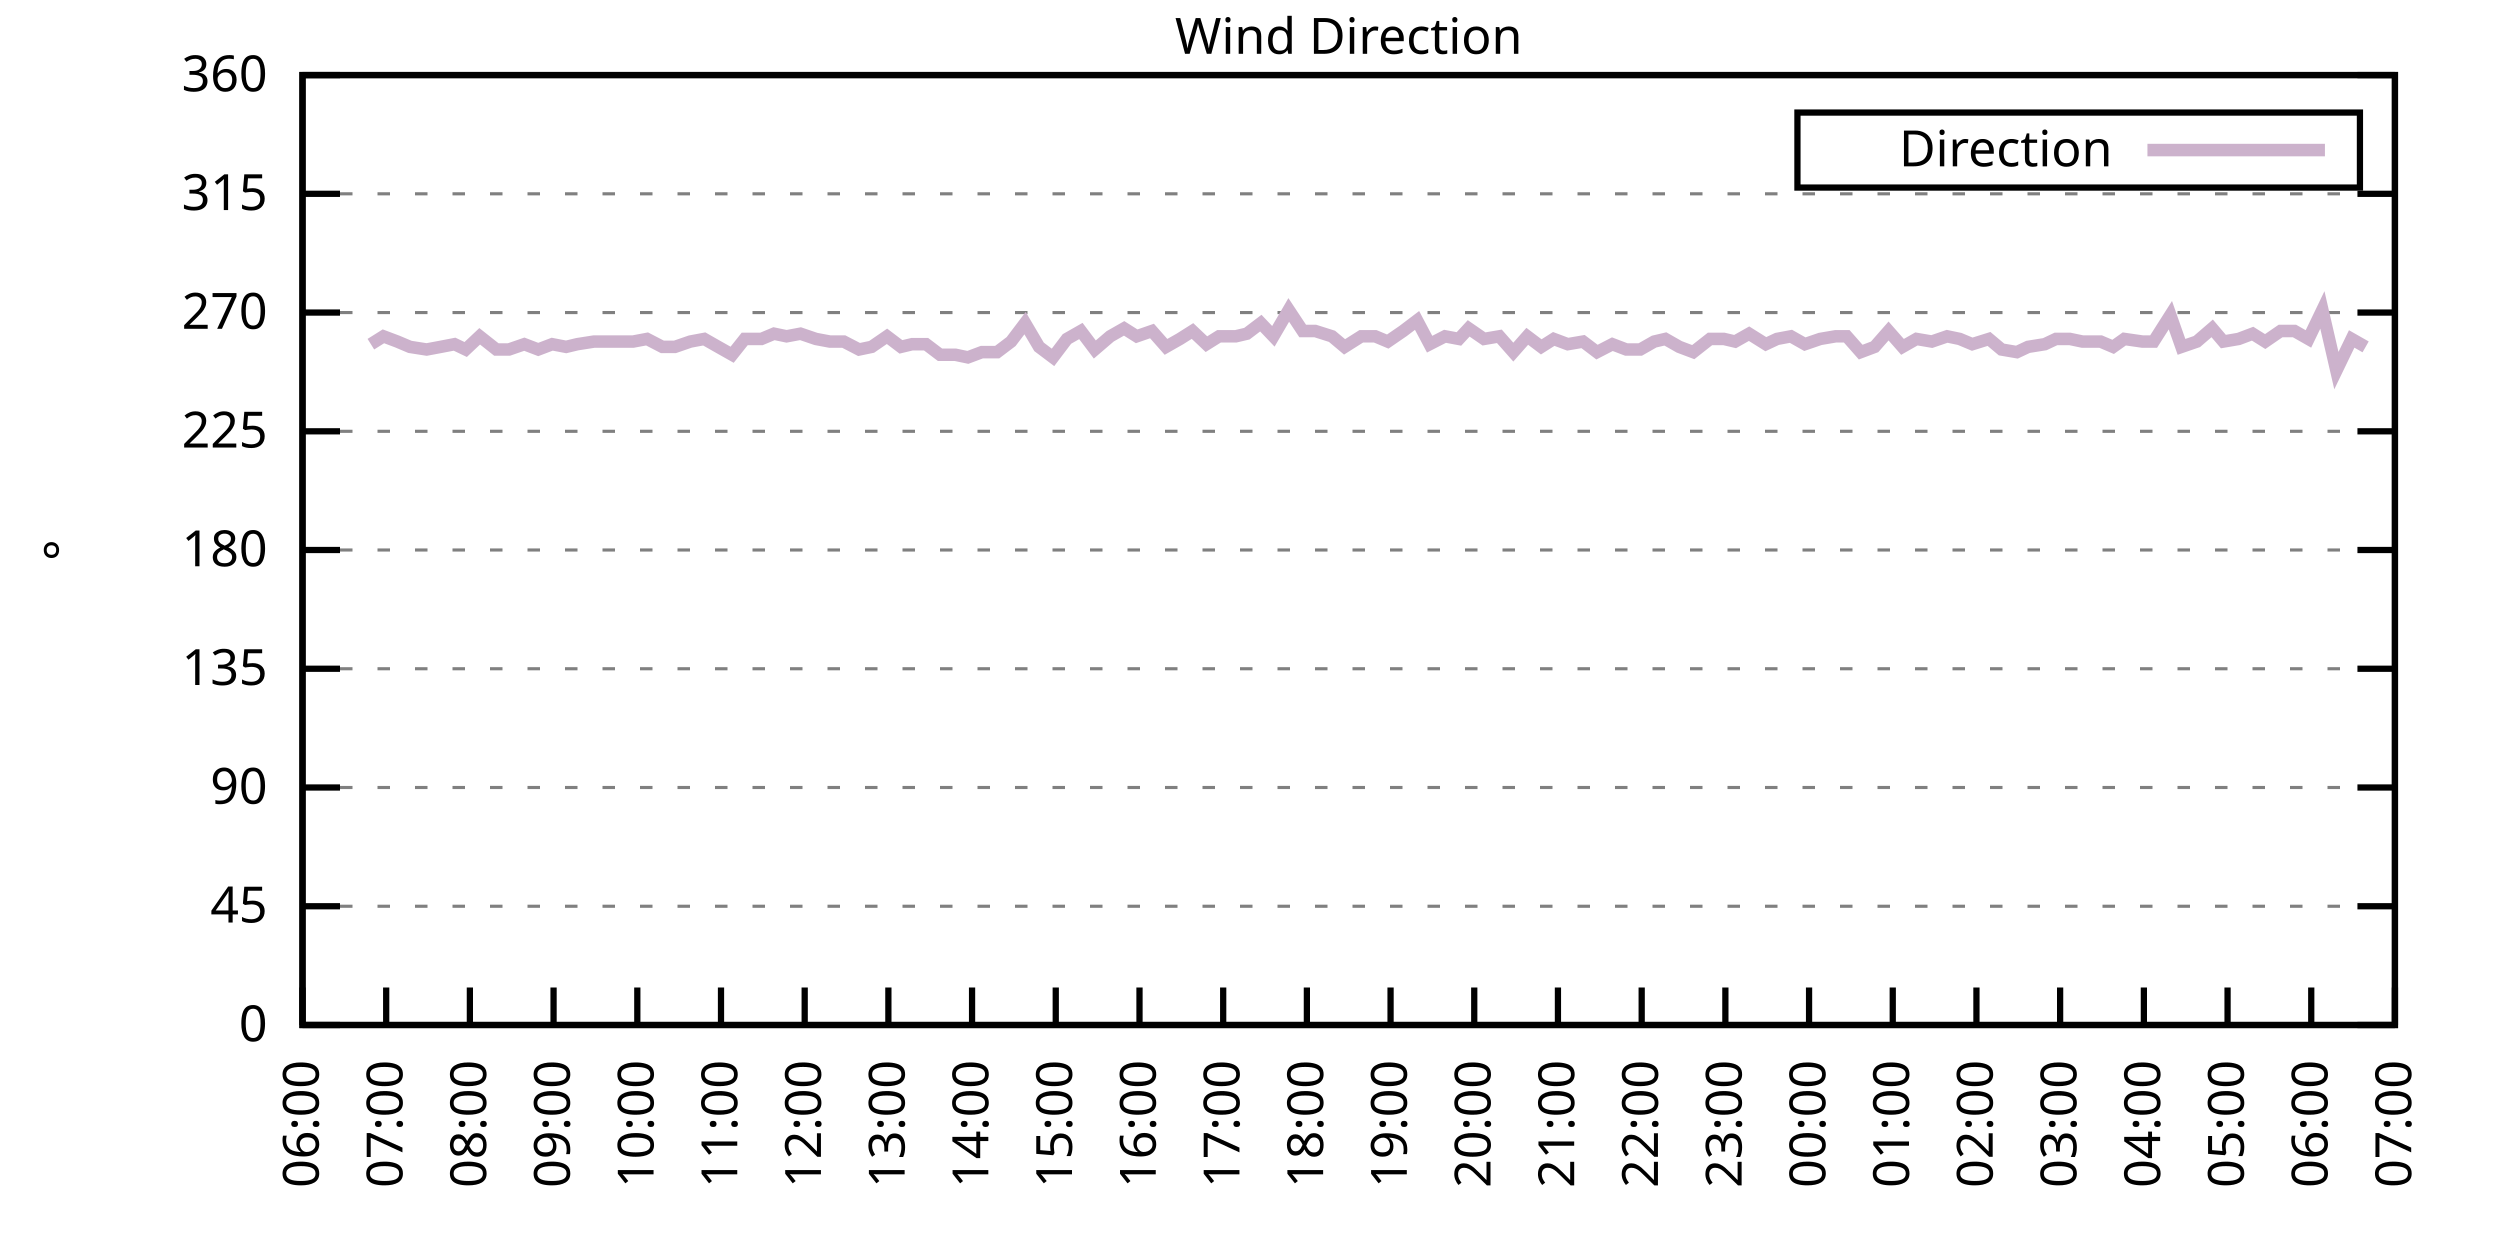
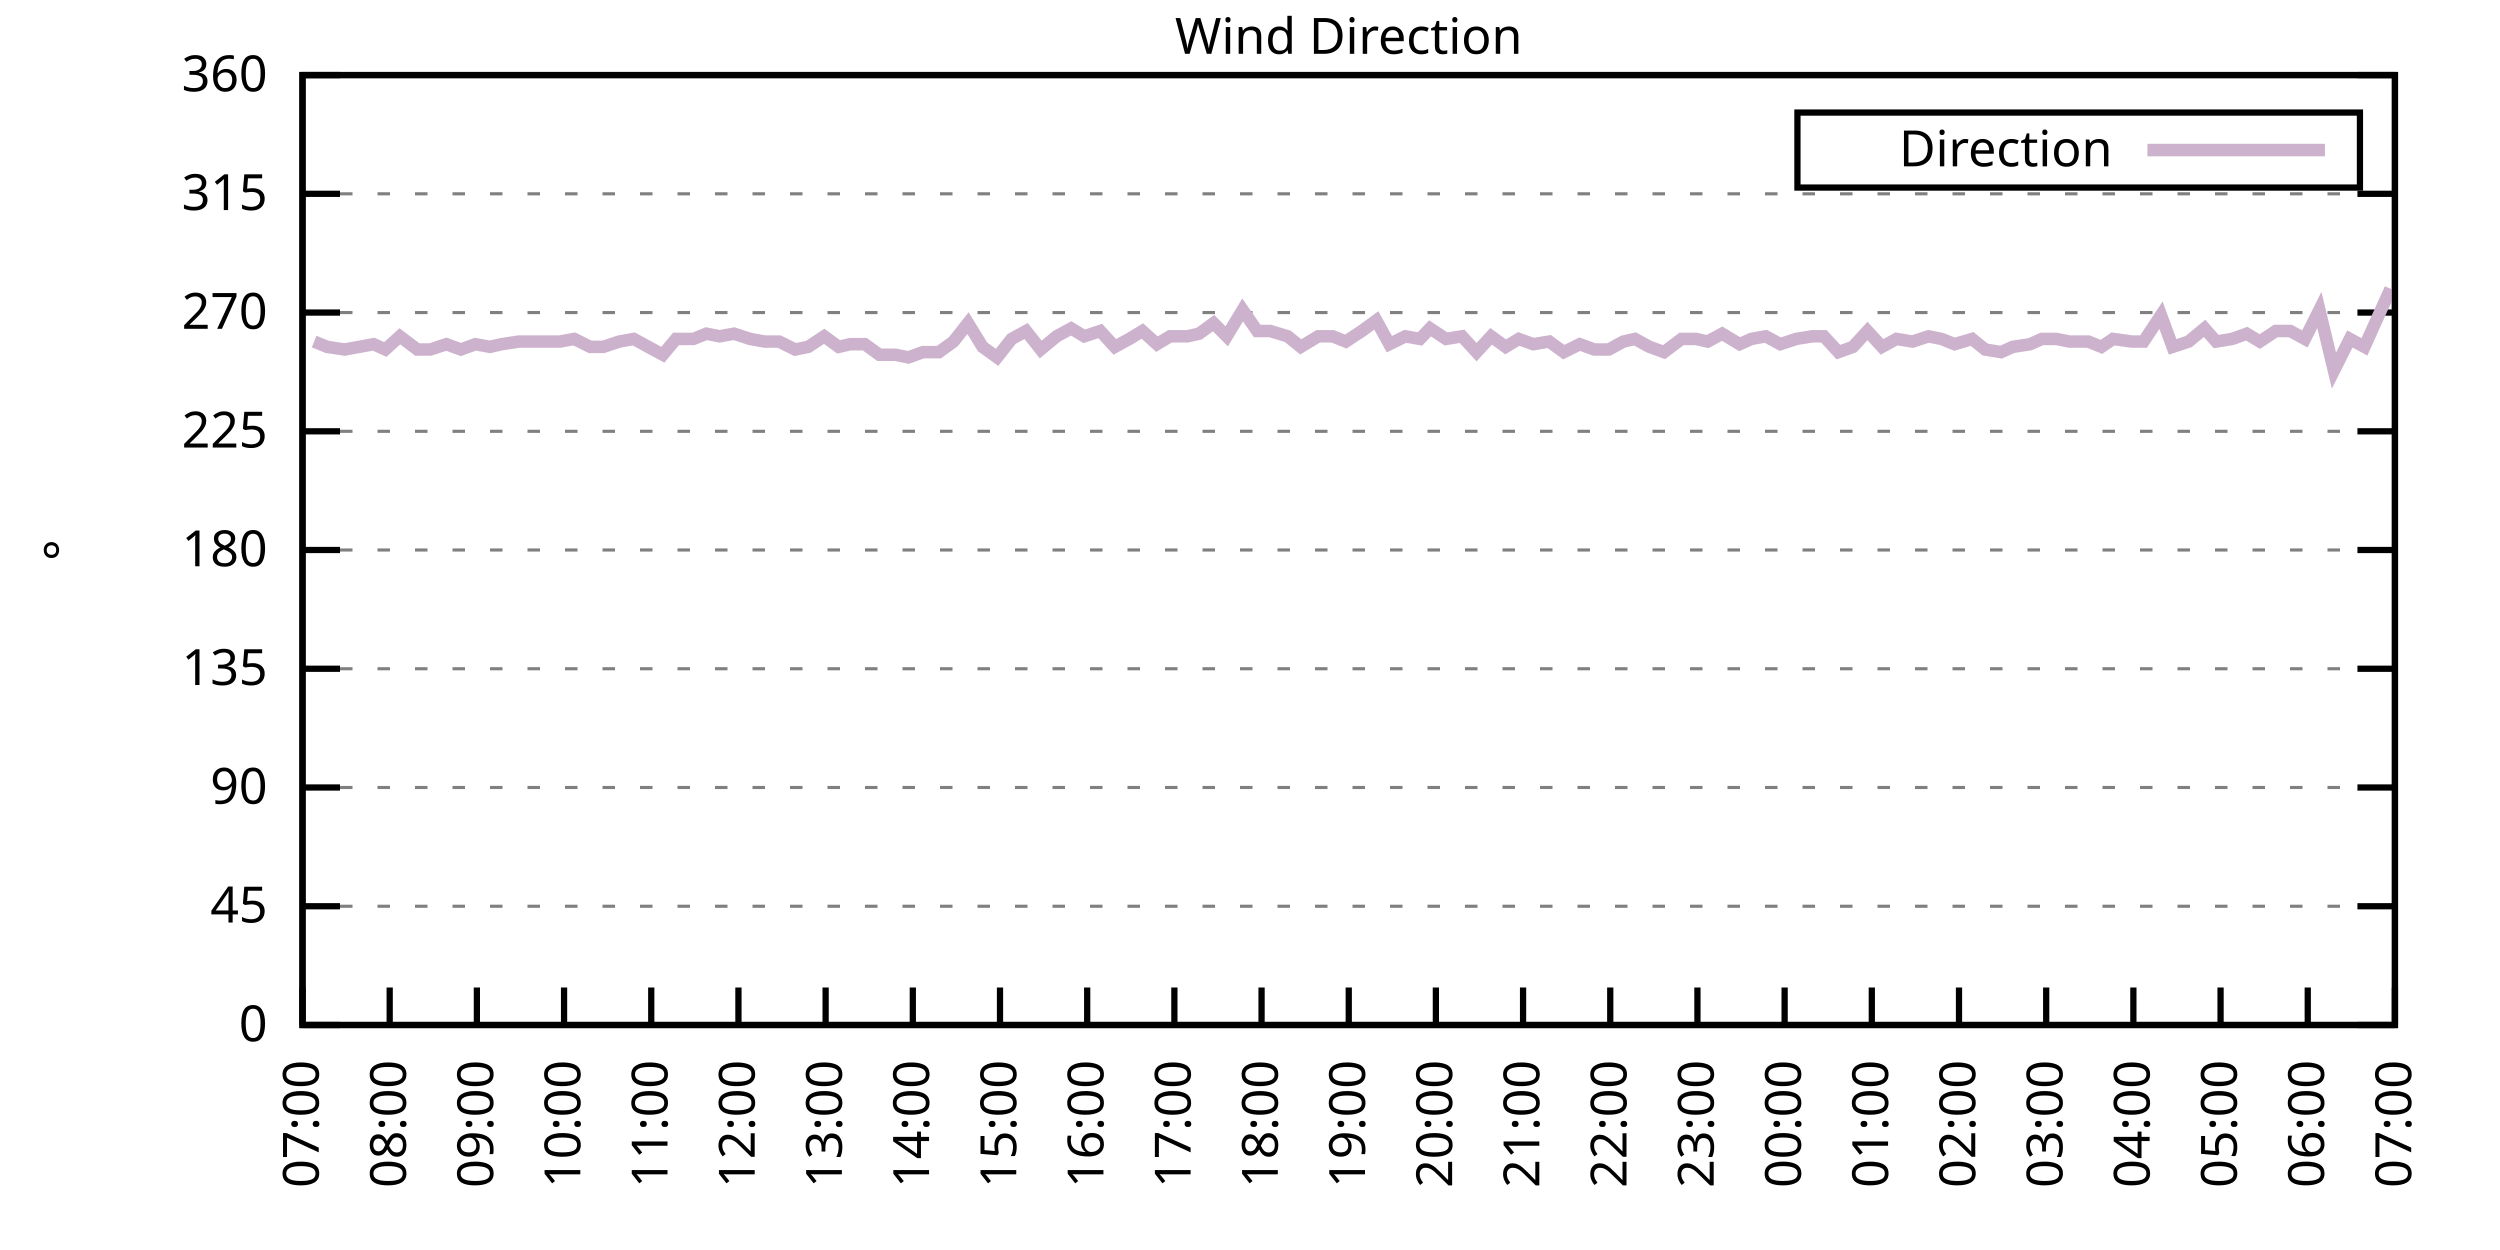
<svg xmlns="http://www.w3.org/2000/svg" xmlns:xlink="http://www.w3.org/1999/xlink" width="400" height="200" viewBox="0 0 400 200">
  <g id="gnuplot_canvas">
    <rect x="0" y="0" width="400" height="200" fill="none" />
    <defs>
      <circle id="gpDot" r="0.5" stroke-width="0.5" stroke="currentColor" />
      <path id="gpPt0" stroke-width="0.333" stroke="currentColor" d="M-1,0 h2 M0,-1 v2" />
      <path id="gpPt1" stroke-width="0.333" stroke="currentColor" d="M-1,-1 L1,1 M1,-1 L-1,1" />
      <path id="gpPt2" stroke-width="0.333" stroke="currentColor" d="M-1,0 L1,0 M0,-1 L0,1 M-1,-1 L1,1 M-1,1 L1,-1" />
      <rect id="gpPt3" stroke-width="0.333" stroke="currentColor" x="-1" y="-1" width="2" height="2" />
      <rect id="gpPt4" stroke-width="0.333" stroke="currentColor" fill="currentColor" x="-1" y="-1" width="2" height="2" />
      <circle id="gpPt5" stroke-width="0.333" stroke="currentColor" cx="0" cy="0" r="1" />
      <use xlink:href="#gpPt5" id="gpPt6" fill="currentColor" stroke="none" />
      <path id="gpPt7" stroke-width="0.333" stroke="currentColor" d="M0,-1.33 L-1.33,0.67 L1.33,0.67 z" />
      <use xlink:href="#gpPt7" id="gpPt8" fill="currentColor" stroke="none" />
      <use xlink:href="#gpPt7" id="gpPt9" stroke="currentColor" transform="rotate(180)" />
      <use xlink:href="#gpPt9" id="gpPt10" fill="currentColor" stroke="none" />
      <use xlink:href="#gpPt3" id="gpPt11" stroke="currentColor" transform="rotate(45)" />
      <use xlink:href="#gpPt11" id="gpPt12" fill="currentColor" stroke="none" />
      <path id="gpPt13" stroke-width="0.333" stroke="currentColor" d="M0,1.330 L1.265,0.411 L0.782,-1.067 L-0.782,-1.076 L-1.265,0.411 z" />
      <use xlink:href="#gpPt13" id="gpPt14" fill="currentColor" stroke="none" />
      <filter id="textbox" filterUnits="objectBoundingBox" x="0" y="0" height="1" width="1">
        <feFlood flood-color="white" flood-opacity="1" result="bgnd" />
        <feComposite in="SourceGraphic" in2="bgnd" operator="atop" />
      </filter>
      <filter id="greybox" filterUnits="objectBoundingBox" x="0" y="0" height="1" width="1">
        <feFlood flood-color="lightgrey" flood-opacity="1" result="grey" />
        <feComposite in="SourceGraphic" in2="grey" operator="atop" />
      </filter>
    </defs>
    <g fill="none" color="white" stroke="currentColor" stroke-width="1.00" stroke-linecap="butt" stroke-linejoin="miter">
</g>
    <g fill="none" color="black" stroke="currentColor" stroke-width="1.00" stroke-linecap="butt" stroke-linejoin="miter">
      <g stroke="none" shape-rendering="crispEdges">
        <polygon fill="rgb(255, 255, 255)" points="48.40,164.00 383.18,164.00 383.18,12.02 48.40,12.02 " />
      </g>
    </g>
    <g fill="none" color="black" stroke="currentColor" stroke-width="1.00" stroke-linecap="butt" stroke-linejoin="miter">
</g>
    <g fill="none" color="black" stroke="black" stroke-width="0.50" stroke-linecap="butt" stroke-linejoin="miter">
</g>
    <g fill="none" color="gray" stroke="currentColor" stroke-width="0.50" stroke-linecap="butt" stroke-linejoin="miter">
      <path stroke="gray" stroke-dasharray="2,4" class="gridline" d="M48.40,164.00 L383.19,164.00  " />
    </g>
    <g fill="none" color="gray" stroke="gray" stroke-width="1.00" stroke-linecap="butt" stroke-linejoin="miter">
</g>
    <g fill="none" color="black" stroke="currentColor" stroke-width="1.00" stroke-linecap="butt" stroke-linejoin="miter">
      <path stroke="black" d="M48.40,164.00 L54.40,164.00 M383.19,164.00 L377.19,164.00  " />
      <g transform="translate(42.80,166.60)" stroke="none" fill="black" font-family="Sans" font-size="8.00" text-anchor="end">
        <text>
          <tspan font-family="Sans"> 0</tspan>
        </text>
      </g>
    </g>
    <g fill="none" color="black" stroke="currentColor" stroke-width="1.00" stroke-linecap="butt" stroke-linejoin="miter">
</g>
    <g fill="none" color="black" stroke="black" stroke-width="0.50" stroke-linecap="butt" stroke-linejoin="miter">
</g>
    <g fill="none" color="gray" stroke="currentColor" stroke-width="0.50" stroke-linecap="butt" stroke-linejoin="miter">
      <path stroke="gray" stroke-dasharray="2,4" class="gridline" d="M48.40,145.00 L383.19,145.00  " />
    </g>
    <g fill="none" color="gray" stroke="gray" stroke-width="1.00" stroke-linecap="butt" stroke-linejoin="miter">
</g>
    <g fill="none" color="black" stroke="currentColor" stroke-width="1.00" stroke-linecap="butt" stroke-linejoin="miter">
      <path stroke="black" d="M48.40,145.00 L54.40,145.00 M383.19,145.00 L377.19,145.00  " />
      <g transform="translate(42.80,147.60)" stroke="none" fill="black" font-family="Sans" font-size="8.00" text-anchor="end">
        <text>
          <tspan font-family="Sans"> 45</tspan>
        </text>
      </g>
    </g>
    <g fill="none" color="black" stroke="currentColor" stroke-width="1.00" stroke-linecap="butt" stroke-linejoin="miter">
</g>
    <g fill="none" color="black" stroke="black" stroke-width="0.50" stroke-linecap="butt" stroke-linejoin="miter">
</g>
    <g fill="none" color="gray" stroke="currentColor" stroke-width="0.50" stroke-linecap="butt" stroke-linejoin="miter">
      <path stroke="gray" stroke-dasharray="2,4" class="gridline" d="M48.40,126.00 L383.19,126.00  " />
    </g>
    <g fill="none" color="gray" stroke="gray" stroke-width="1.00" stroke-linecap="butt" stroke-linejoin="miter">
</g>
    <g fill="none" color="black" stroke="currentColor" stroke-width="1.00" stroke-linecap="butt" stroke-linejoin="miter">
      <path stroke="black" d="M48.40,126.00 L54.40,126.00 M383.19,126.00 L377.19,126.00  " />
      <g transform="translate(42.80,128.60)" stroke="none" fill="black" font-family="Sans" font-size="8.00" text-anchor="end">
        <text>
          <tspan font-family="Sans"> 90</tspan>
        </text>
      </g>
    </g>
    <g fill="none" color="black" stroke="currentColor" stroke-width="1.00" stroke-linecap="butt" stroke-linejoin="miter">
</g>
    <g fill="none" color="black" stroke="black" stroke-width="0.50" stroke-linecap="butt" stroke-linejoin="miter">
</g>
    <g fill="none" color="gray" stroke="currentColor" stroke-width="0.50" stroke-linecap="butt" stroke-linejoin="miter">
      <path stroke="gray" stroke-dasharray="2,4" class="gridline" d="M48.40,107.00 L383.19,107.00  " />
    </g>
    <g fill="none" color="gray" stroke="gray" stroke-width="1.00" stroke-linecap="butt" stroke-linejoin="miter">
</g>
    <g fill="none" color="black" stroke="currentColor" stroke-width="1.00" stroke-linecap="butt" stroke-linejoin="miter">
      <path stroke="black" d="M48.40,107.00 L54.40,107.00 M383.19,107.00 L377.19,107.00  " />
      <g transform="translate(42.80,109.60)" stroke="none" fill="black" font-family="Sans" font-size="8.00" text-anchor="end">
        <text>
          <tspan font-family="Sans"> 135</tspan>
        </text>
      </g>
    </g>
    <g fill="none" color="black" stroke="currentColor" stroke-width="1.00" stroke-linecap="butt" stroke-linejoin="miter">
</g>
    <g fill="none" color="black" stroke="black" stroke-width="0.50" stroke-linecap="butt" stroke-linejoin="miter">
</g>
    <g fill="none" color="gray" stroke="currentColor" stroke-width="0.50" stroke-linecap="butt" stroke-linejoin="miter">
      <path stroke="gray" stroke-dasharray="2,4" class="gridline" d="M48.40,88.00 L383.19,88.00  " />
    </g>
    <g fill="none" color="gray" stroke="gray" stroke-width="1.00" stroke-linecap="butt" stroke-linejoin="miter">
</g>
    <g fill="none" color="black" stroke="currentColor" stroke-width="1.00" stroke-linecap="butt" stroke-linejoin="miter">
      <path stroke="black" d="M48.40,88.00 L54.40,88.00 M383.19,88.00 L377.19,88.00  " />
      <g transform="translate(42.80,90.60)" stroke="none" fill="black" font-family="Sans" font-size="8.00" text-anchor="end">
        <text>
          <tspan font-family="Sans"> 180</tspan>
        </text>
      </g>
    </g>
    <g fill="none" color="black" stroke="currentColor" stroke-width="1.00" stroke-linecap="butt" stroke-linejoin="miter">
</g>
    <g fill="none" color="black" stroke="black" stroke-width="0.50" stroke-linecap="butt" stroke-linejoin="miter">
</g>
    <g fill="none" color="gray" stroke="currentColor" stroke-width="0.50" stroke-linecap="butt" stroke-linejoin="miter">
      <path stroke="gray" stroke-dasharray="2,4" class="gridline" d="M48.40,69.01 L383.19,69.01  " />
    </g>
    <g fill="none" color="gray" stroke="gray" stroke-width="1.00" stroke-linecap="butt" stroke-linejoin="miter">
</g>
    <g fill="none" color="black" stroke="currentColor" stroke-width="1.00" stroke-linecap="butt" stroke-linejoin="miter">
      <path stroke="black" d="M48.40,69.01 L54.40,69.01 M383.19,69.01 L377.19,69.01  " />
      <g transform="translate(42.80,71.61)" stroke="none" fill="black" font-family="Sans" font-size="8.00" text-anchor="end">
        <text>
          <tspan font-family="Sans"> 225</tspan>
        </text>
      </g>
    </g>
    <g fill="none" color="black" stroke="currentColor" stroke-width="1.00" stroke-linecap="butt" stroke-linejoin="miter">
</g>
    <g fill="none" color="black" stroke="black" stroke-width="0.50" stroke-linecap="butt" stroke-linejoin="miter">
</g>
    <g fill="none" color="gray" stroke="currentColor" stroke-width="0.50" stroke-linecap="butt" stroke-linejoin="miter">
      <path stroke="gray" stroke-dasharray="2,4" class="gridline" d="M48.40,50.01 L383.19,50.01  " />
    </g>
    <g fill="none" color="gray" stroke="gray" stroke-width="1.00" stroke-linecap="butt" stroke-linejoin="miter">
</g>
    <g fill="none" color="black" stroke="currentColor" stroke-width="1.00" stroke-linecap="butt" stroke-linejoin="miter">
      <path stroke="black" d="M48.40,50.01 L54.40,50.01 M383.19,50.01 L377.19,50.01  " />
      <g transform="translate(42.80,52.61)" stroke="none" fill="black" font-family="Sans" font-size="8.00" text-anchor="end">
        <text>
          <tspan font-family="Sans"> 270</tspan>
        </text>
      </g>
    </g>
    <g fill="none" color="black" stroke="currentColor" stroke-width="1.00" stroke-linecap="butt" stroke-linejoin="miter">
</g>
    <g fill="none" color="black" stroke="black" stroke-width="0.50" stroke-linecap="butt" stroke-linejoin="miter">
</g>
    <g fill="none" color="gray" stroke="currentColor" stroke-width="0.50" stroke-linecap="butt" stroke-linejoin="miter">
      <path stroke="gray" stroke-dasharray="2,4" class="gridline" d="M48.40,31.01 L383.19,31.01  " />
    </g>
    <g fill="none" color="gray" stroke="gray" stroke-width="1.00" stroke-linecap="butt" stroke-linejoin="miter">
</g>
    <g fill="none" color="black" stroke="currentColor" stroke-width="1.00" stroke-linecap="butt" stroke-linejoin="miter">
      <path stroke="black" d="M48.40,31.01 L54.40,31.01 M383.19,31.01 L377.19,31.01  " />
      <g transform="translate(42.80,33.61)" stroke="none" fill="black" font-family="Sans" font-size="8.00" text-anchor="end">
        <text>
          <tspan font-family="Sans"> 315</tspan>
        </text>
      </g>
    </g>
    <g fill="none" color="black" stroke="currentColor" stroke-width="1.00" stroke-linecap="butt" stroke-linejoin="miter">
</g>
    <g fill="none" color="black" stroke="black" stroke-width="0.50" stroke-linecap="butt" stroke-linejoin="miter">
</g>
    <g fill="none" color="gray" stroke="currentColor" stroke-width="0.50" stroke-linecap="butt" stroke-linejoin="miter">
      <path stroke="gray" stroke-dasharray="2,4" class="gridline" d="M48.40,12.01 L383.19,12.01  " />
    </g>
    <g fill="none" color="gray" stroke="gray" stroke-width="1.00" stroke-linecap="butt" stroke-linejoin="miter">
</g>
    <g fill="none" color="black" stroke="currentColor" stroke-width="1.00" stroke-linecap="butt" stroke-linejoin="miter">
      <path stroke="black" d="M48.40,12.01 L54.40,12.01 M383.19,12.01 L377.19,12.01  " />
      <g transform="translate(42.80,14.61)" stroke="none" fill="black" font-family="Sans" font-size="8.00" text-anchor="end">
        <text>
          <tspan font-family="Sans"> 360</tspan>
        </text>
      </g>
    </g>
    <g fill="none" color="black" stroke="currentColor" stroke-width="1.00" stroke-linecap="butt" stroke-linejoin="miter">
      <path stroke="black" d="M48.40,164.00 L48.40,158.00  " />
      <g transform="translate(51.00,169.60) rotate(270.00)" stroke="none" fill="black" font-family="Sans" font-size="8.00" text-anchor="end">
        <text>
-           <tspan font-family="Sans">06:00</tspan>
-         </text>
-       </g>
-     </g>
-     <g fill="none" color="black" stroke="currentColor" stroke-width="1.00" stroke-linecap="butt" stroke-linejoin="miter">
-       <path stroke="black" d="M61.79,164.00 L61.79,158.00  " />
-       <g transform="translate(64.39,169.60) rotate(270.00)" stroke="none" fill="black" font-family="Sans" font-size="8.00" text-anchor="end">
-         <text>
          <tspan font-family="Sans">07:00</tspan>
        </text>
      </g>
    </g>
    <g fill="none" color="black" stroke="currentColor" stroke-width="1.00" stroke-linecap="butt" stroke-linejoin="miter">
-       <path stroke="black" d="M75.18,164.00 L75.18,158.00  " />
-       <g transform="translate(77.78,169.60) rotate(270.00)" stroke="none" fill="black" font-family="Sans" font-size="8.00" text-anchor="end">
+       <path stroke="black" d="M62.35,164.00 L62.35,158.00  " />
+       <g transform="translate(64.95,169.60) rotate(270.00)" stroke="none" fill="black" font-family="Sans" font-size="8.00" text-anchor="end">
        <text>
          <tspan font-family="Sans">08:00</tspan>
        </text>
      </g>
    </g>
    <g fill="none" color="black" stroke="currentColor" stroke-width="1.00" stroke-linecap="butt" stroke-linejoin="miter">
-       <path stroke="black" d="M88.57,164.00 L88.57,158.00  " />
-       <g transform="translate(91.17,169.60) rotate(270.00)" stroke="none" fill="black" font-family="Sans" font-size="8.00" text-anchor="end">
+       <path stroke="black" d="M76.30,164.00 L76.30,158.00  " />
+       <g transform="translate(78.90,169.60) rotate(270.00)" stroke="none" fill="black" font-family="Sans" font-size="8.00" text-anchor="end">
        <text>
          <tspan font-family="Sans">09:00</tspan>
        </text>
      </g>
    </g>
    <g fill="none" color="black" stroke="currentColor" stroke-width="1.00" stroke-linecap="butt" stroke-linejoin="miter">
-       <path stroke="black" d="M101.97,164.00 L101.97,158.00  " />
-       <g transform="translate(104.57,169.60) rotate(270.00)" stroke="none" fill="black" font-family="Sans" font-size="8.00" text-anchor="end">
+       <path stroke="black" d="M90.25,164.00 L90.25,158.00  " />
+       <g transform="translate(92.85,169.60) rotate(270.00)" stroke="none" fill="black" font-family="Sans" font-size="8.00" text-anchor="end">
        <text>
          <tspan font-family="Sans">10:00</tspan>
        </text>
      </g>
    </g>
    <g fill="none" color="black" stroke="currentColor" stroke-width="1.00" stroke-linecap="butt" stroke-linejoin="miter">
-       <path stroke="black" d="M115.36,164.00 L115.36,158.00  " />
-       <g transform="translate(117.96,169.60) rotate(270.00)" stroke="none" fill="black" font-family="Sans" font-size="8.00" text-anchor="end">
+       <path stroke="black" d="M104.20,164.00 L104.20,158.00  " />
+       <g transform="translate(106.80,169.60) rotate(270.00)" stroke="none" fill="black" font-family="Sans" font-size="8.00" text-anchor="end">
        <text>
          <tspan font-family="Sans">11:00</tspan>
        </text>
      </g>
    </g>
    <g fill="none" color="black" stroke="currentColor" stroke-width="1.00" stroke-linecap="butt" stroke-linejoin="miter">
-       <path stroke="black" d="M128.75,164.00 L128.75,158.00  " />
-       <g transform="translate(131.35,169.60) rotate(270.00)" stroke="none" fill="black" font-family="Sans" font-size="8.00" text-anchor="end">
+       <path stroke="black" d="M118.15,164.00 L118.15,158.00  " />
+       <g transform="translate(120.75,169.60) rotate(270.00)" stroke="none" fill="black" font-family="Sans" font-size="8.00" text-anchor="end">
        <text>
          <tspan font-family="Sans">12:00</tspan>
        </text>
      </g>
    </g>
    <g fill="none" color="black" stroke="currentColor" stroke-width="1.00" stroke-linecap="butt" stroke-linejoin="miter">
-       <path stroke="black" d="M142.14,164.00 L142.14,158.00  " />
-       <g transform="translate(144.74,169.60) rotate(270.00)" stroke="none" fill="black" font-family="Sans" font-size="8.00" text-anchor="end">
+       <path stroke="black" d="M132.10,164.00 L132.10,158.00  " />
+       <g transform="translate(134.70,169.60) rotate(270.00)" stroke="none" fill="black" font-family="Sans" font-size="8.00" text-anchor="end">
        <text>
          <tspan font-family="Sans">13:00</tspan>
        </text>
      </g>
    </g>
    <g fill="none" color="black" stroke="currentColor" stroke-width="1.00" stroke-linecap="butt" stroke-linejoin="miter">
-       <path stroke="black" d="M155.53,164.00 L155.53,158.00  " />
-       <g transform="translate(158.13,169.60) rotate(270.00)" stroke="none" fill="black" font-family="Sans" font-size="8.00" text-anchor="end">
+       <path stroke="black" d="M146.05,164.00 L146.05,158.00  " />
+       <g transform="translate(148.65,169.60) rotate(270.00)" stroke="none" fill="black" font-family="Sans" font-size="8.00" text-anchor="end">
        <text>
          <tspan font-family="Sans">14:00</tspan>
        </text>
      </g>
    </g>
    <g fill="none" color="black" stroke="currentColor" stroke-width="1.00" stroke-linecap="butt" stroke-linejoin="miter">
-       <path stroke="black" d="M168.92,164.00 L168.92,158.00  " />
-       <g transform="translate(171.52,169.60) rotate(270.00)" stroke="none" fill="black" font-family="Sans" font-size="8.00" text-anchor="end">
+       <path stroke="black" d="M160.00,164.00 L160.00,158.00  " />
+       <g transform="translate(162.60,169.60) rotate(270.00)" stroke="none" fill="black" font-family="Sans" font-size="8.00" text-anchor="end">
        <text>
          <tspan font-family="Sans">15:00</tspan>
        </text>
      </g>
    </g>
    <g fill="none" color="black" stroke="currentColor" stroke-width="1.00" stroke-linecap="butt" stroke-linejoin="miter">
-       <path stroke="black" d="M182.32,164.00 L182.32,158.00  " />
-       <g transform="translate(184.92,169.60) rotate(270.00)" stroke="none" fill="black" font-family="Sans" font-size="8.00" text-anchor="end">
+       <path stroke="black" d="M173.95,164.00 L173.95,158.00  " />
+       <g transform="translate(176.55,169.60) rotate(270.00)" stroke="none" fill="black" font-family="Sans" font-size="8.00" text-anchor="end">
        <text>
          <tspan font-family="Sans">16:00</tspan>
        </text>
      </g>
    </g>
    <g fill="none" color="black" stroke="currentColor" stroke-width="1.00" stroke-linecap="butt" stroke-linejoin="miter">
-       <path stroke="black" d="M195.71,164.00 L195.71,158.00  " />
-       <g transform="translate(198.31,169.60) rotate(270.00)" stroke="none" fill="black" font-family="Sans" font-size="8.00" text-anchor="end">
+       <path stroke="black" d="M187.90,164.00 L187.90,158.00  " />
+       <g transform="translate(190.50,169.60) rotate(270.00)" stroke="none" fill="black" font-family="Sans" font-size="8.00" text-anchor="end">
        <text>
          <tspan font-family="Sans">17:00</tspan>
        </text>
      </g>
    </g>
    <g fill="none" color="black" stroke="currentColor" stroke-width="1.00" stroke-linecap="butt" stroke-linejoin="miter">
-       <path stroke="black" d="M209.10,164.00 L209.10,158.00  " />
-       <g transform="translate(211.70,169.60) rotate(270.00)" stroke="none" fill="black" font-family="Sans" font-size="8.00" text-anchor="end">
+       <path stroke="black" d="M201.85,164.00 L201.85,158.00  " />
+       <g transform="translate(204.45,169.60) rotate(270.00)" stroke="none" fill="black" font-family="Sans" font-size="8.00" text-anchor="end">
        <text>
          <tspan font-family="Sans">18:00</tspan>
        </text>
      </g>
    </g>
    <g fill="none" color="black" stroke="currentColor" stroke-width="1.00" stroke-linecap="butt" stroke-linejoin="miter">
-       <path stroke="black" d="M222.49,164.00 L222.49,158.00  " />
-       <g transform="translate(225.09,169.60) rotate(270.00)" stroke="none" fill="black" font-family="Sans" font-size="8.00" text-anchor="end">
+       <path stroke="black" d="M215.80,164.00 L215.80,158.00  " />
+       <g transform="translate(218.40,169.60) rotate(270.00)" stroke="none" fill="black" font-family="Sans" font-size="8.00" text-anchor="end">
        <text>
          <tspan font-family="Sans">19:00</tspan>
        </text>
      </g>
    </g>
    <g fill="none" color="black" stroke="currentColor" stroke-width="1.00" stroke-linecap="butt" stroke-linejoin="miter">
-       <path stroke="black" d="M235.88,164.00 L235.88,158.00  " />
-       <g transform="translate(238.48,169.60) rotate(270.00)" stroke="none" fill="black" font-family="Sans" font-size="8.00" text-anchor="end">
+       <path stroke="black" d="M229.74,164.00 L229.74,158.00  " />
+       <g transform="translate(232.34,169.60) rotate(270.00)" stroke="none" fill="black" font-family="Sans" font-size="8.00" text-anchor="end">
        <text>
          <tspan font-family="Sans">20:00</tspan>
        </text>
      </g>
    </g>
    <g fill="none" color="black" stroke="currentColor" stroke-width="1.00" stroke-linecap="butt" stroke-linejoin="miter">
-       <path stroke="black" d="M249.27,164.00 L249.27,158.00  " />
-       <g transform="translate(251.87,169.60) rotate(270.00)" stroke="none" fill="black" font-family="Sans" font-size="8.00" text-anchor="end">
+       <path stroke="black" d="M243.69,164.00 L243.69,158.00  " />
+       <g transform="translate(246.29,169.60) rotate(270.00)" stroke="none" fill="black" font-family="Sans" font-size="8.00" text-anchor="end">
        <text>
          <tspan font-family="Sans">21:00</tspan>
        </text>
      </g>
    </g>
    <g fill="none" color="black" stroke="currentColor" stroke-width="1.00" stroke-linecap="butt" stroke-linejoin="miter">
-       <path stroke="black" d="M262.67,164.00 L262.67,158.00  " />
-       <g transform="translate(265.27,169.60) rotate(270.00)" stroke="none" fill="black" font-family="Sans" font-size="8.00" text-anchor="end">
+       <path stroke="black" d="M257.64,164.00 L257.64,158.00  " />
+       <g transform="translate(260.24,169.60) rotate(270.00)" stroke="none" fill="black" font-family="Sans" font-size="8.00" text-anchor="end">
        <text>
          <tspan font-family="Sans">22:00</tspan>
        </text>
      </g>
    </g>
    <g fill="none" color="black" stroke="currentColor" stroke-width="1.00" stroke-linecap="butt" stroke-linejoin="miter">
-       <path stroke="black" d="M276.06,164.00 L276.06,158.00  " />
-       <g transform="translate(278.66,169.60) rotate(270.00)" stroke="none" fill="black" font-family="Sans" font-size="8.00" text-anchor="end">
+       <path stroke="black" d="M271.59,164.00 L271.59,158.00  " />
+       <g transform="translate(274.19,169.60) rotate(270.00)" stroke="none" fill="black" font-family="Sans" font-size="8.00" text-anchor="end">
        <text>
          <tspan font-family="Sans">23:00</tspan>
        </text>
      </g>
    </g>
    <g fill="none" color="black" stroke="currentColor" stroke-width="1.00" stroke-linecap="butt" stroke-linejoin="miter">
-       <path stroke="black" d="M289.45,164.00 L289.45,158.00  " />
-       <g transform="translate(292.05,169.60) rotate(270.00)" stroke="none" fill="black" font-family="Sans" font-size="8.00" text-anchor="end">
+       <path stroke="black" d="M285.54,164.00 L285.54,158.00  " />
+       <g transform="translate(288.14,169.60) rotate(270.00)" stroke="none" fill="black" font-family="Sans" font-size="8.00" text-anchor="end">
        <text>
          <tspan font-family="Sans">00:00</tspan>
        </text>
      </g>
    </g>
    <g fill="none" color="black" stroke="currentColor" stroke-width="1.00" stroke-linecap="butt" stroke-linejoin="miter">
-       <path stroke="black" d="M302.84,164.00 L302.84,158.00  " />
-       <g transform="translate(305.44,169.60) rotate(270.00)" stroke="none" fill="black" font-family="Sans" font-size="8.00" text-anchor="end">
+       <path stroke="black" d="M299.49,164.00 L299.49,158.00  " />
+       <g transform="translate(302.09,169.60) rotate(270.00)" stroke="none" fill="black" font-family="Sans" font-size="8.00" text-anchor="end">
        <text>
          <tspan font-family="Sans">01:00</tspan>
        </text>
      </g>
    </g>
    <g fill="none" color="black" stroke="currentColor" stroke-width="1.00" stroke-linecap="butt" stroke-linejoin="miter">
-       <path stroke="black" d="M316.23,164.00 L316.23,158.00  " />
-       <g transform="translate(318.83,169.60) rotate(270.00)" stroke="none" fill="black" font-family="Sans" font-size="8.00" text-anchor="end">
+       <path stroke="black" d="M313.44,164.00 L313.44,158.00  " />
+       <g transform="translate(316.04,169.60) rotate(270.00)" stroke="none" fill="black" font-family="Sans" font-size="8.00" text-anchor="end">
        <text>
          <tspan font-family="Sans">02:00</tspan>
        </text>
      </g>
    </g>
    <g fill="none" color="black" stroke="currentColor" stroke-width="1.00" stroke-linecap="butt" stroke-linejoin="miter">
-       <path stroke="black" d="M329.62,164.00 L329.62,158.00  " />
-       <g transform="translate(332.22,169.60) rotate(270.00)" stroke="none" fill="black" font-family="Sans" font-size="8.00" text-anchor="end">
+       <path stroke="black" d="M327.39,164.00 L327.39,158.00  " />
+       <g transform="translate(329.99,169.60) rotate(270.00)" stroke="none" fill="black" font-family="Sans" font-size="8.00" text-anchor="end">
        <text>
          <tspan font-family="Sans">03:00</tspan>
        </text>
      </g>
    </g>
    <g fill="none" color="black" stroke="currentColor" stroke-width="1.00" stroke-linecap="butt" stroke-linejoin="miter">
-       <path stroke="black" d="M343.02,164.00 L343.02,158.00  " />
-       <g transform="translate(345.62,169.60) rotate(270.00)" stroke="none" fill="black" font-family="Sans" font-size="8.00" text-anchor="end">
+       <path stroke="black" d="M341.34,164.00 L341.34,158.00  " />
+       <g transform="translate(343.94,169.60) rotate(270.00)" stroke="none" fill="black" font-family="Sans" font-size="8.00" text-anchor="end">
        <text>
          <tspan font-family="Sans">04:00</tspan>
        </text>
      </g>
    </g>
    <g fill="none" color="black" stroke="currentColor" stroke-width="1.00" stroke-linecap="butt" stroke-linejoin="miter">
-       <path stroke="black" d="M356.41,164.00 L356.41,158.00  " />
-       <g transform="translate(359.01,169.60) rotate(270.00)" stroke="none" fill="black" font-family="Sans" font-size="8.00" text-anchor="end">
+       <path stroke="black" d="M355.29,164.00 L355.29,158.00  " />
+       <g transform="translate(357.89,169.60) rotate(270.00)" stroke="none" fill="black" font-family="Sans" font-size="8.00" text-anchor="end">
        <text>
          <tspan font-family="Sans">05:00</tspan>
        </text>
      </g>
    </g>
    <g fill="none" color="black" stroke="currentColor" stroke-width="1.00" stroke-linecap="butt" stroke-linejoin="miter">
-       <path stroke="black" d="M369.80,164.00 L369.80,158.00  " />
-       <g transform="translate(372.40,169.60) rotate(270.00)" stroke="none" fill="black" font-family="Sans" font-size="8.00" text-anchor="end">
+       <path stroke="black" d="M369.24,164.00 L369.24,158.00  " />
+       <g transform="translate(371.84,169.60) rotate(270.00)" stroke="none" fill="black" font-family="Sans" font-size="8.00" text-anchor="end">
        <text>
          <tspan font-family="Sans">06:00</tspan>
        </text>
      </g>
    </g>
    <g fill="none" color="black" stroke="currentColor" stroke-width="1.00" stroke-linecap="butt" stroke-linejoin="miter">
      <path stroke="black" d="M383.19,164.00 L383.19,158.00  " />
      <g transform="translate(385.79,169.60) rotate(270.00)" stroke="none" fill="black" font-family="Sans" font-size="8.00" text-anchor="end">
        <text>
          <tspan font-family="Sans">07:00</tspan>
        </text>
      </g>
    </g>
    <g fill="none" color="black" stroke="currentColor" stroke-width="1.00" stroke-linecap="butt" stroke-linejoin="miter">
</g>
    <g fill="none" color="black" stroke="currentColor" stroke-width="1.00" stroke-linecap="butt" stroke-linejoin="miter">
      <path stroke="black" d="M48.40,12.01 L48.40,164.00 L383.19,164.00 L383.19,12.01 L48.40,12.01 Z  " />
    </g>
    <g fill="none" color="black" stroke="currentColor" stroke-width="1.00" stroke-linecap="butt" stroke-linejoin="miter">
</g>
    <g fill="none" color="black" stroke="currentColor" stroke-width="1.00" stroke-linecap="butt" stroke-linejoin="miter">
      <path stroke="black" d="M287.59,30.01 L287.59,18.01 L377.59,18.01 L377.59,30.01 L287.59,30.01 Z  " />
    </g>
    <g id="Wind_direction_plot_1">
      <g fill="none" color="white" stroke="black" stroke-width="2.00" stroke-linecap="butt" stroke-linejoin="miter">
</g>
      <g fill="none" color="black" stroke="currentColor" stroke-width="2.00" stroke-linecap="butt" stroke-linejoin="miter">
        <g transform="translate(337.99,26.61)" stroke="none" fill="black" font-family="Sans" font-size="8.00" text-anchor="end">
          <text>
            <tspan font-family="Sans">Direction</tspan>
          </text>
        </g>
      </g>
      <g fill="none" color="black" stroke="currentColor" stroke-width="2.00" stroke-linecap="butt" stroke-linejoin="miter">
-         <path stroke="rgb(204, 178, 204)" d="M343.59,24.01 L371.99,24.01 M59.34,55.07 L61.35,53.81 L63.58,54.65 L65.59,55.50 L68.26,55.92 L70.50,55.50   L72.73,55.07 L74.51,55.92 L76.75,53.81 L79.42,55.92 L81.43,55.92 L83.89,55.07 L86.12,55.92 L88.35,55.07   L90.58,55.50 L92.37,55.07 L95.05,54.65 L97.06,54.65 L99.29,54.65 L101.30,54.65 L103.53,54.23 L105.98,55.50   L107.99,55.50 L110.45,54.65 L112.68,54.23 L114.91,55.50 L117.14,56.76 L119.15,54.23 L121.83,54.23 L123.84,53.39   L125.85,53.81 L128.08,53.39 L130.54,54.23 L132.77,54.65 L135.00,54.65 L137.45,55.92 L139.46,55.50 L141.92,53.81   L144.15,55.50 L145.94,55.07 L148.17,55.07 L150.40,56.76 L152.85,56.76 L154.86,57.18 L157.10,56.34 L159.55,56.34   L161.78,54.65 L164.01,51.70 L166.25,55.50 L168.48,57.18 L170.71,54.23 L172.94,52.96 L175.17,55.92 L177.63,53.81   L179.86,52.54 L181.87,53.81 L184.32,52.96 L186.56,55.50 L188.79,54.23 L190.80,52.96 L193.03,55.07 L195.04,53.81   L197.72,53.81 L199.50,53.39 L201.73,51.70 L203.74,53.81 L206.20,49.59 L208.43,52.96 L210.44,52.96 L213.12,53.81   L215.13,55.50 L217.80,53.81 L220.04,53.81 L222.04,54.65 L224.50,52.96 L226.73,51.27 L228.74,55.07 L231.20,53.81   L233.43,54.23 L234.99,52.54 L237.44,54.23 L239.90,53.81 L242.13,56.34 L244.36,53.81 L246.60,55.50 L248.60,54.23   L250.84,55.07 L253.29,54.65 L255.52,56.34 L257.98,55.07 L260.21,55.92 L262.44,55.92 L264.67,54.65 L266.46,54.23   L268.69,55.50 L270.92,56.34 L273.60,54.23 L275.83,54.23 L277.62,54.65 L279.85,53.39 L282.53,55.07 L284.32,54.23   L286.55,53.81 L288.78,55.07 L291.23,54.23 L293.69,53.81 L295.48,53.81 L297.71,56.34 L299.94,55.50 L302.17,52.96   L304.40,55.50 L306.63,54.23 L309.09,54.65 L311.54,53.81 L313.55,54.23 L315.56,55.07 L318.24,54.23 L320.25,55.92   L322.70,56.34 L324.49,55.50 L327.17,55.07 L328.95,54.23 L331.19,54.23 L333.19,54.65 L336.10,54.65 L338.10,55.50   L339.89,54.23 L342.79,54.65 L344.58,54.65 L347.26,50.43 L349.04,55.50 L351.50,54.65 L353.95,52.54 L355.74,54.65   L358.19,54.23 L360.42,53.39 L362.43,54.65 L364.89,52.96 L367.12,52.96 L369.35,54.23 L371.58,49.59 L373.82,59.30   L376.27,54.23 L378.50,55.50  " />
+         <path stroke="rgb(204, 178, 204)" d="M343.59,24.01 L371.99,24.01 M50.26,54.65 L52.35,55.50 L55.14,55.92 L57.47,55.50 L59.79,55.07 L61.65,55.92   L63.98,53.81 L66.77,55.92 L68.86,55.92 L71.42,55.07 L73.74,55.92 L76.07,55.07 L78.39,55.50 L80.25,55.07   L83.04,54.65 L85.13,54.65 L87.46,54.65 L89.55,54.65 L91.88,54.23 L94.43,55.50 L96.53,55.50 L99.08,54.65   L101.41,54.23 L103.73,55.50 L106.06,56.76 L108.15,54.23 L110.94,54.23 L113.03,53.39 L115.13,53.81 L117.45,53.39   L120.01,54.23 L122.33,54.65 L124.66,54.65 L127.22,55.92 L129.31,55.50 L131.87,53.81 L134.19,55.50 L136.05,55.07   L138.37,55.07 L140.70,56.76 L143.26,56.76 L145.35,57.18 L147.67,56.34 L150.23,56.34 L152.56,54.65 L154.88,51.70   L157.21,55.50 L159.53,57.18 L161.86,54.23 L164.18,52.96 L166.51,55.92 L169.06,53.81 L171.39,52.54 L173.48,53.81   L176.04,52.96 L178.36,55.50 L180.69,54.23 L182.78,52.96 L185.11,55.07 L187.20,53.81 L189.99,53.81 L191.85,53.39   L194.17,51.70 L196.27,53.81 L198.82,49.59 L201.15,52.96 L203.24,52.96 L206.03,53.81 L208.12,55.50 L210.91,53.81   L213.24,53.81 L215.33,54.65 L217.89,52.96 L220.21,51.27 L222.30,55.07 L224.86,53.81 L227.19,54.23 L228.81,52.54   L231.37,54.23 L233.93,53.81 L236.25,56.34 L238.58,53.81 L240.90,55.50 L243.00,54.23 L245.32,55.07 L247.88,54.65   L250.20,56.34 L252.76,55.07 L255.09,55.92 L257.41,55.92 L259.74,54.65 L261.60,54.23 L263.92,55.50 L266.25,56.34   L269.04,54.23 L271.36,54.23 L273.22,54.65 L275.55,53.39 L278.34,55.07 L280.20,54.23 L282.52,53.81 L284.85,55.07   L287.40,54.23 L289.96,53.81 L291.82,53.81 L294.15,56.34 L296.47,55.50 L298.80,52.96 L301.12,55.50 L303.44,54.23   L306.00,54.65 L308.56,53.81 L310.65,54.23 L312.74,55.07 L315.53,54.23 L317.63,55.92 L320.18,56.34 L322.04,55.50   L324.83,55.07 L326.69,54.23 L329.02,54.23 L331.11,54.65 L334.13,54.65 L336.23,55.50 L338.09,54.23 L341.11,54.65   L342.97,54.65 L345.76,50.43 L347.62,55.50 L350.18,54.65 L352.73,52.54 L354.59,54.65 L357.15,54.23 L359.48,53.39   L361.57,54.65 L364.13,52.96 L366.45,52.96 L368.78,54.23 L371.10,49.59 L373.43,59.30 L375.98,54.23 L378.31,55.50   L382.49,46.21  " />
      </g>
    </g>
    <g fill="none" color="black" stroke="currentColor" stroke-width="2.00" stroke-linecap="butt" stroke-linejoin="miter">
</g>
    <g fill="none" color="black" stroke="black" stroke-width="1.00" stroke-linecap="butt" stroke-linejoin="miter">
</g>
    <g fill="none" color="black" stroke="currentColor" stroke-width="1.00" stroke-linecap="butt" stroke-linejoin="miter">
      <path stroke="black" d="M48.40,12.01 L48.40,164.00 L383.19,164.00 L383.19,12.01 L48.40,12.01 Z  " />
      <g transform="translate(12.80,88.01) rotate(270.00)" stroke="none" fill="black" font-family="Sans" font-size="8.00" text-anchor="middle">
        <text>
          <tspan font-family="Sans">°</tspan>
        </text>
      </g>
    </g>
    <g fill="none" color="black" stroke="currentColor" stroke-width="1.00" stroke-linecap="butt" stroke-linejoin="miter">
</g>
    <g fill="none" color="black" stroke="currentColor" stroke-width="1.00" stroke-linecap="butt" stroke-linejoin="miter">
      <g transform="translate(215.79,8.61)" stroke="none" fill="black" font-family="Sans" font-size="8.00" text-anchor="middle">
        <text>
          <tspan font-family="Sans">Wind Direction</tspan>
        </text>
      </g>
    </g>
    <g fill="none" color="black" stroke="currentColor" stroke-width="1.00" stroke-linecap="butt" stroke-linejoin="miter">
</g>
  </g>
</svg>
